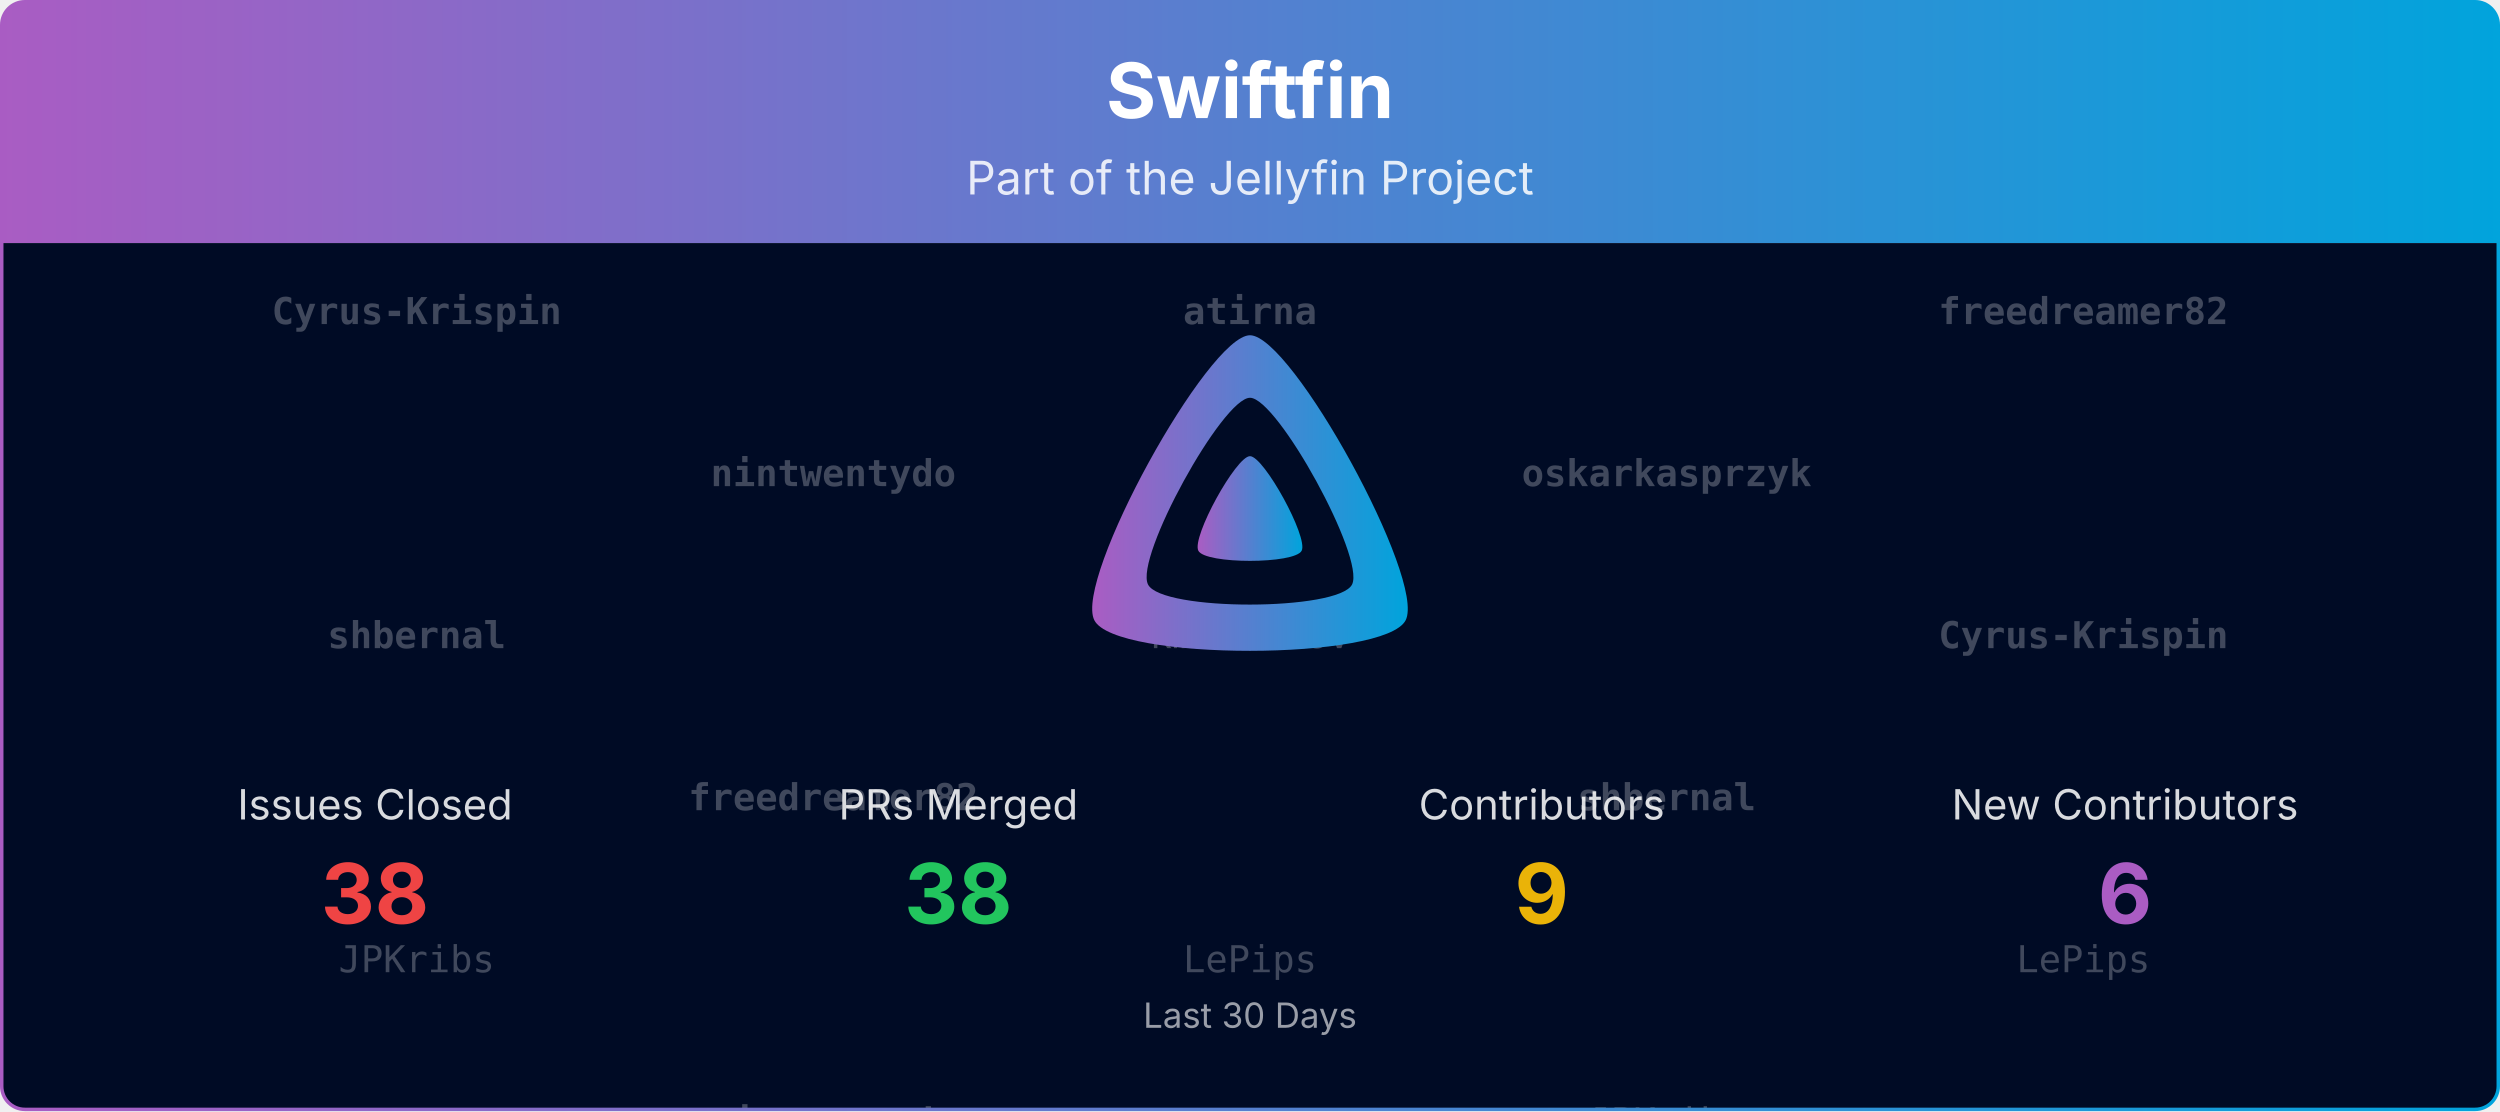
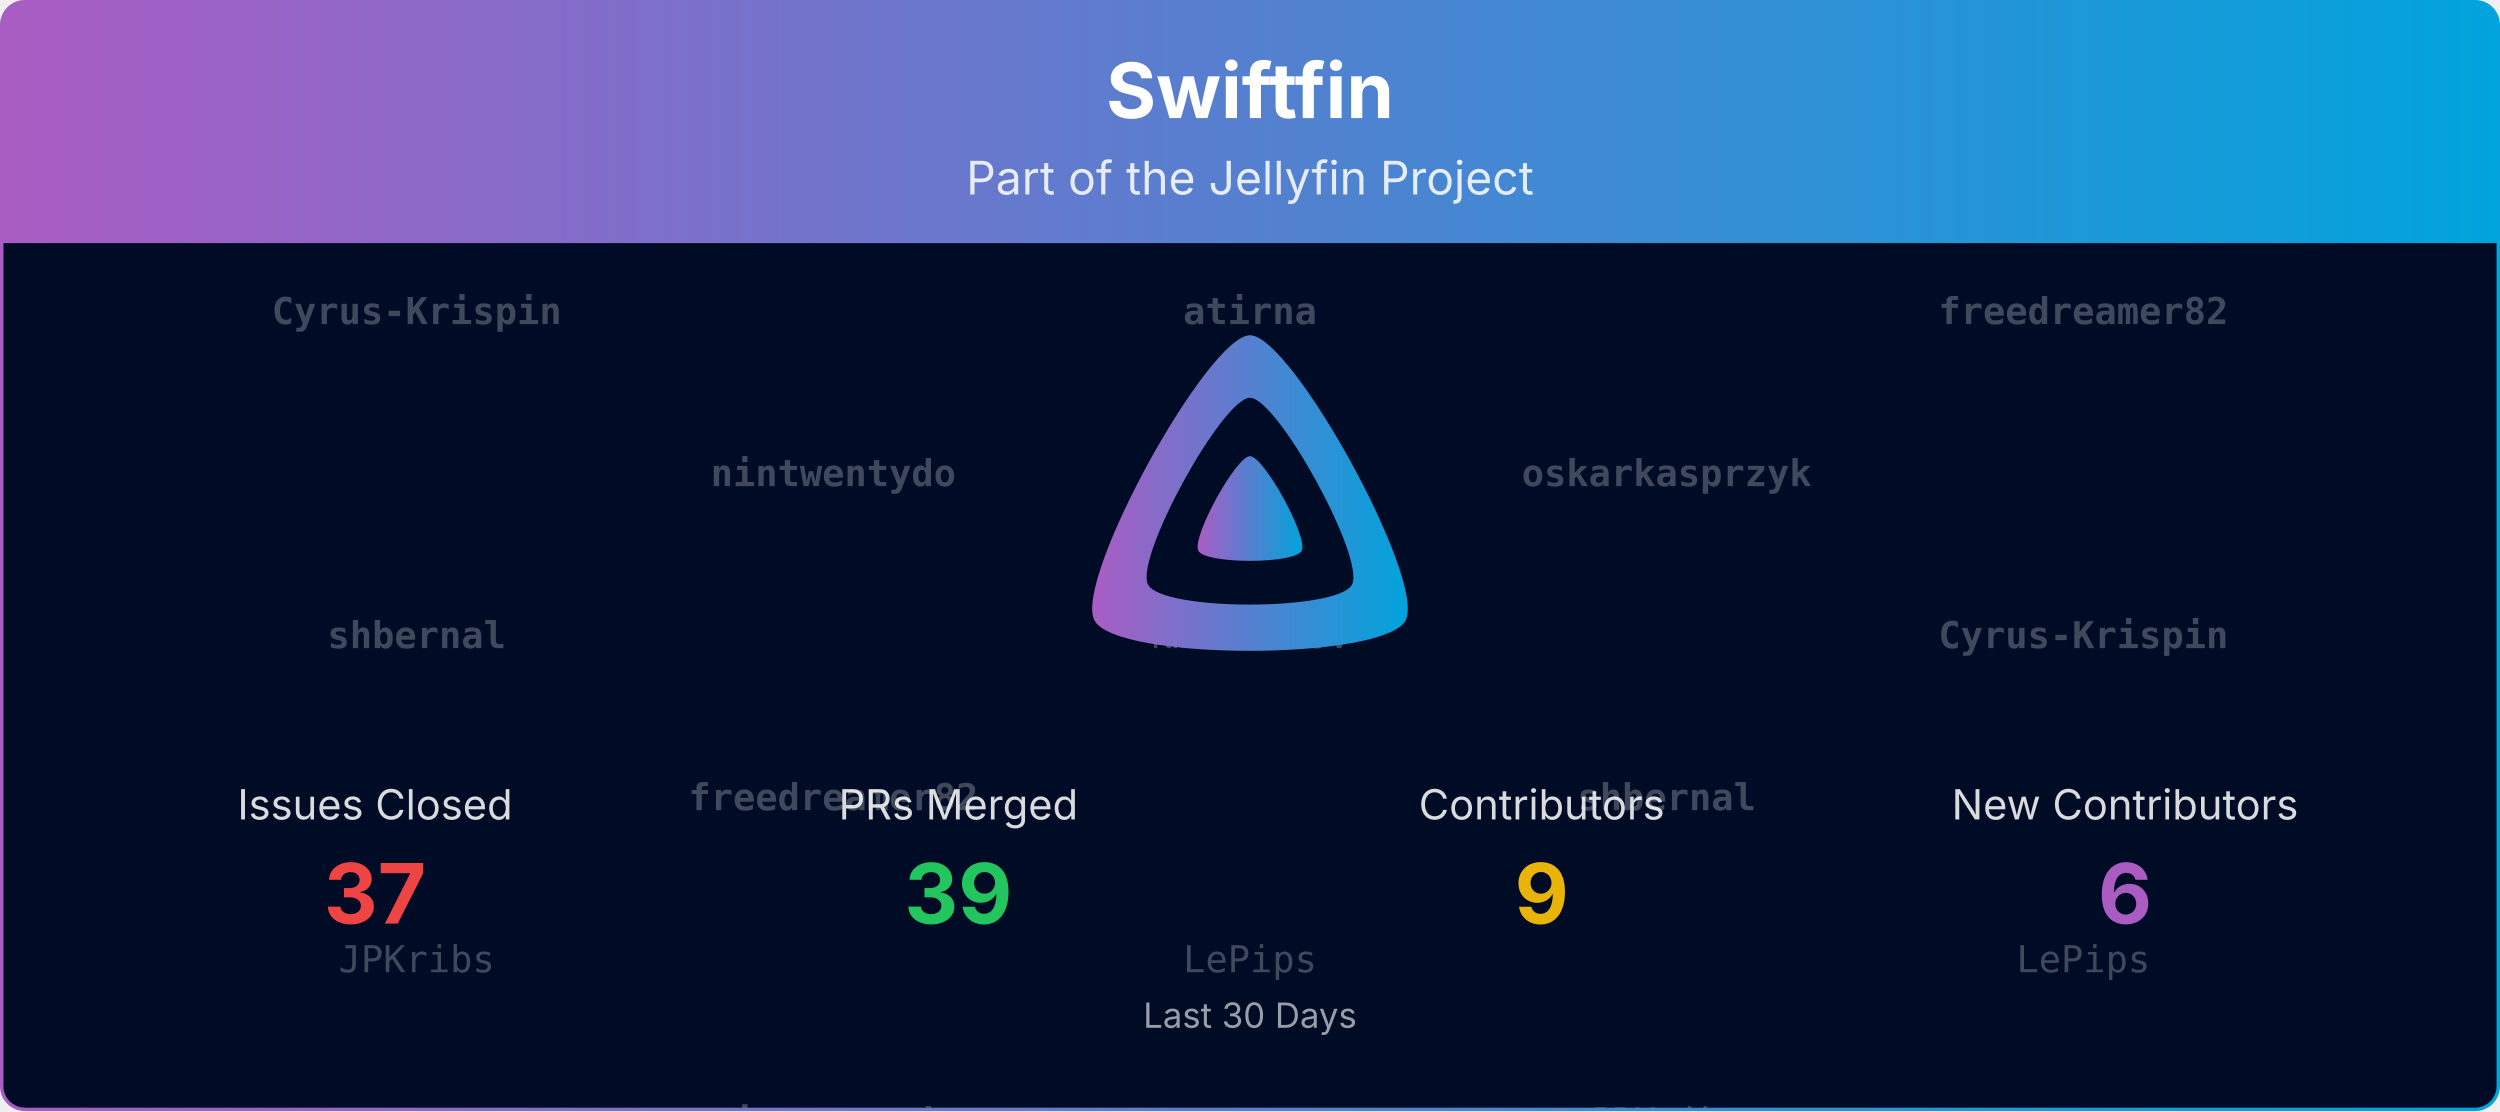
<svg xmlns="http://www.w3.org/2000/svg" viewBox="0 0 1080 480" width="100%" role="img" aria-label="Swiftfin">
  <defs>
    <linearGradient id="banner-swiftfin-grad" x1="0" y1="0" x2="1" y2="0">
      <stop offset="0%" stop-color="#AA5CC3" />
      <stop offset="100%" stop-color="#00A4DC" />
    </linearGradient>
    <clipPath id="banner-swiftfin-grad-clip">
      <rect x="0.75" y="0.75" width="1078.5" height="478.5" rx="10" ry="10" />
    </clipPath>
  </defs>
  <defs>
    <clipPath id="banner-swiftfin-grad-rain-clip">
      <rect x="0.75" y="105" width="1078.5" height="374.25" />
    </clipPath>
  </defs>
  <g clip-path="url(#banner-swiftfin-grad-clip)">
    <path d="M0.75,10.75 A10.0,10.0 0 0 1 10.75,0.75 L1069.25,0.75 A10.0,10.0 0 0 1 1079.25,10.75 L1079.25,105.00 L0.75,105.00 Z" fill="url(#banner-swiftfin-grad)" />
    <text x="540.0" y="51" text-anchor="middle" font-size="33" font-weight="700" font-family="Plus Jakarta Sans, system-ui, -apple-system, Segoe UI, sans-serif" fill="#ffffff">Swiftfin</text>
    <text x="540.0" y="84" text-anchor="middle" font-size="20" font-family="Plus Jakarta Sans, system-ui, -apple-system, Segoe UI, sans-serif" fill="#ffffff" opacity="0.85">Part of the Jellyfin Project</text>
    <rect x="0.75" y="105" width="1078.5" height="374.25" fill="#000b25" />
    <g opacity="0.25" clip-path="url(#banner-swiftfin-grad-rain-clip)" font-family="ui-monospace, SFMono-Regular, Menlo, Consolas, monospace" font-size="16" fill="#ffffff" text-anchor="middle">
      <g transform="translate(180.00,105)">
        <g>
          <animateTransform attributeName="transform" type="translate" values="0,-420;0,0" dur="10.00s" begin="-0.00s" repeatCount="indefinite" />
          <text y="35.0" font-weight="700">Cyrus-Krispin</text>
          <text y="175.0" font-weight="700">shbernal</text>
          <text y="315.0">JPKribs</text>
          <text y="455.0" font-weight="700">Cyrus-Krispin</text>
          <text y="595.0" font-weight="700">shbernal</text>
          <text y="735.0">JPKribs</text>
        </g>
      </g>
      <g transform="translate(540.00,105)">
        <g>
          <animateTransform attributeName="transform" type="translate" values="0,-420;0,0" dur="10.00s" begin="-1.91s" repeatCount="indefinite" />
          <text y="35.0" font-weight="700">atirna</text>
          <text y="175.0">kmishukov</text>
          <text y="315.0">LePips</text>
          <text y="455.0" font-weight="700">atirna</text>
          <text y="595.0">kmishukov</text>
          <text y="735.0">LePips</text>
        </g>
      </g>
      <g transform="translate(900.00,105)">
        <g>
          <animateTransform attributeName="transform" type="translate" values="0,-420;0,0" dur="10.00s" begin="-3.82s" repeatCount="indefinite" />
          <text y="35.0" font-weight="700">freedreamer82</text>
          <text y="175.0" font-weight="700">Cyrus-Krispin</text>
          <text y="315.0">LePips</text>
          <text y="455.0" font-weight="700">freedreamer82</text>
          <text y="595.0" font-weight="700">Cyrus-Krispin</text>
          <text y="735.0">LePips</text>
        </g>
      </g>
      <g transform="translate(360.00,105)">
        <g>
          <animateTransform attributeName="transform" type="translate" values="0,-420;0,0" dur="10.00s" begin="-5.73s" repeatCount="indefinite" />
          <text y="105.0" font-weight="700">nintwentydo</text>
          <text y="245.0" font-weight="700">freedreamer82</text>
          <text y="385.0" font-weight="700">nintwentydo</text>
          <text y="525.0" font-weight="700">nintwentydo</text>
          <text y="665.0" font-weight="700">freedreamer82</text>
          <text y="805.0" font-weight="700">nintwentydo</text>
        </g>
      </g>
      <g transform="translate(720.00,105)">
        <g>
          <animateTransform attributeName="transform" type="translate" values="0,-420;0,0" dur="10.00s" begin="-7.64s" repeatCount="indefinite" />
          <text y="105.0" font-weight="700">oskarkasprzyk</text>
          <text y="245.0" font-weight="700">shbernal</text>
          <text y="385.0">JPKribs</text>
          <text y="525.0" font-weight="700">oskarkasprzyk</text>
          <text y="665.0" font-weight="700">shbernal</text>
          <text y="805.0">JPKribs</text>
        </g>
      </g>
    </g>
    <g transform="translate(465.00,138.00) scale(0.29297)">
      <path fill="url(#banner-swiftfin-grad)" fill-rule="evenodd" d="M256,23.3c-61.6,0-259.8,359.4-229.6,420.1s429.3,60,459.2,0S317.6,23.3,256,23.3zM406.5,390.8c-19.6,39.3-281.1,39.8-300.9,0s110.1-275.3,150.4-275.3S426.1,351.4,406.5,390.8z" />
      <path fill="url(#banner-swiftfin-grad)" d="M256,201.6c-20.4,0-86.2,119.3-76.2,139.4s142.5,19.9,152.4,0S276.5,201.6,256,201.6z" />
    </g>
    <text x="162.0" y="354.0" text-anchor="middle" font-size="18" font-family="Plus Jakarta Sans, system-ui, -apple-system, Segoe UI, sans-serif" fill="#ffffff" opacity="0.85">Issues Closed</text>
-     <text x="162.0" y="399.0" text-anchor="middle" font-size="36" font-weight="700" font-family="Plus Jakarta Sans, system-ui, -apple-system, Segoe UI, sans-serif" fill="#ef4444">38</text>
+     <text x="162.0" y="399.0" text-anchor="middle" font-size="36" font-weight="700" font-family="Plus Jakarta Sans, system-ui, -apple-system, Segoe UI, sans-serif" fill="#ef4444">37</text>
    <text x="414.0" y="354.0" text-anchor="middle" font-size="18" font-family="Plus Jakarta Sans, system-ui, -apple-system, Segoe UI, sans-serif" fill="#ffffff" opacity="0.85">PRs Merged</text>
-     <text x="414.0" y="399.0" text-anchor="middle" font-size="36" font-weight="700" font-family="Plus Jakarta Sans, system-ui, -apple-system, Segoe UI, sans-serif" fill="#22c55e">38</text>
+     <text x="414.0" y="399.0" text-anchor="middle" font-size="36" font-weight="700" font-family="Plus Jakarta Sans, system-ui, -apple-system, Segoe UI, sans-serif" fill="#22c55e">39</text>
    <text x="666.0" y="354.0" text-anchor="middle" font-size="18" font-family="Plus Jakarta Sans, system-ui, -apple-system, Segoe UI, sans-serif" fill="#ffffff" opacity="0.85">Contributors</text>
    <text x="666.0" y="399.0" text-anchor="middle" font-size="36" font-weight="700" font-family="Plus Jakarta Sans, system-ui, -apple-system, Segoe UI, sans-serif" fill="#eab308">9</text>
    <text x="918.0" y="354.0" text-anchor="middle" font-size="18" font-family="Plus Jakarta Sans, system-ui, -apple-system, Segoe UI, sans-serif" fill="#ffffff" opacity="0.85">New Contributors</text>
    <text x="918.0" y="399.0" text-anchor="middle" font-size="36" font-weight="700" font-family="Plus Jakarta Sans, system-ui, -apple-system, Segoe UI, sans-serif" fill="#AA5CC3">6</text>
    <text x="540.0" y="444.0" text-anchor="middle" font-size="15" font-family="Plus Jakarta Sans, system-ui, -apple-system, Segoe UI, sans-serif" fill="#ffffff" opacity="0.6">Last 30 Days</text>
  </g>
  <rect x="0.75" y="0.75" width="1078.5" height="478.5" rx="10" ry="10" fill="none" stroke="url(#banner-swiftfin-grad)" stroke-width="1.5" />
</svg>
